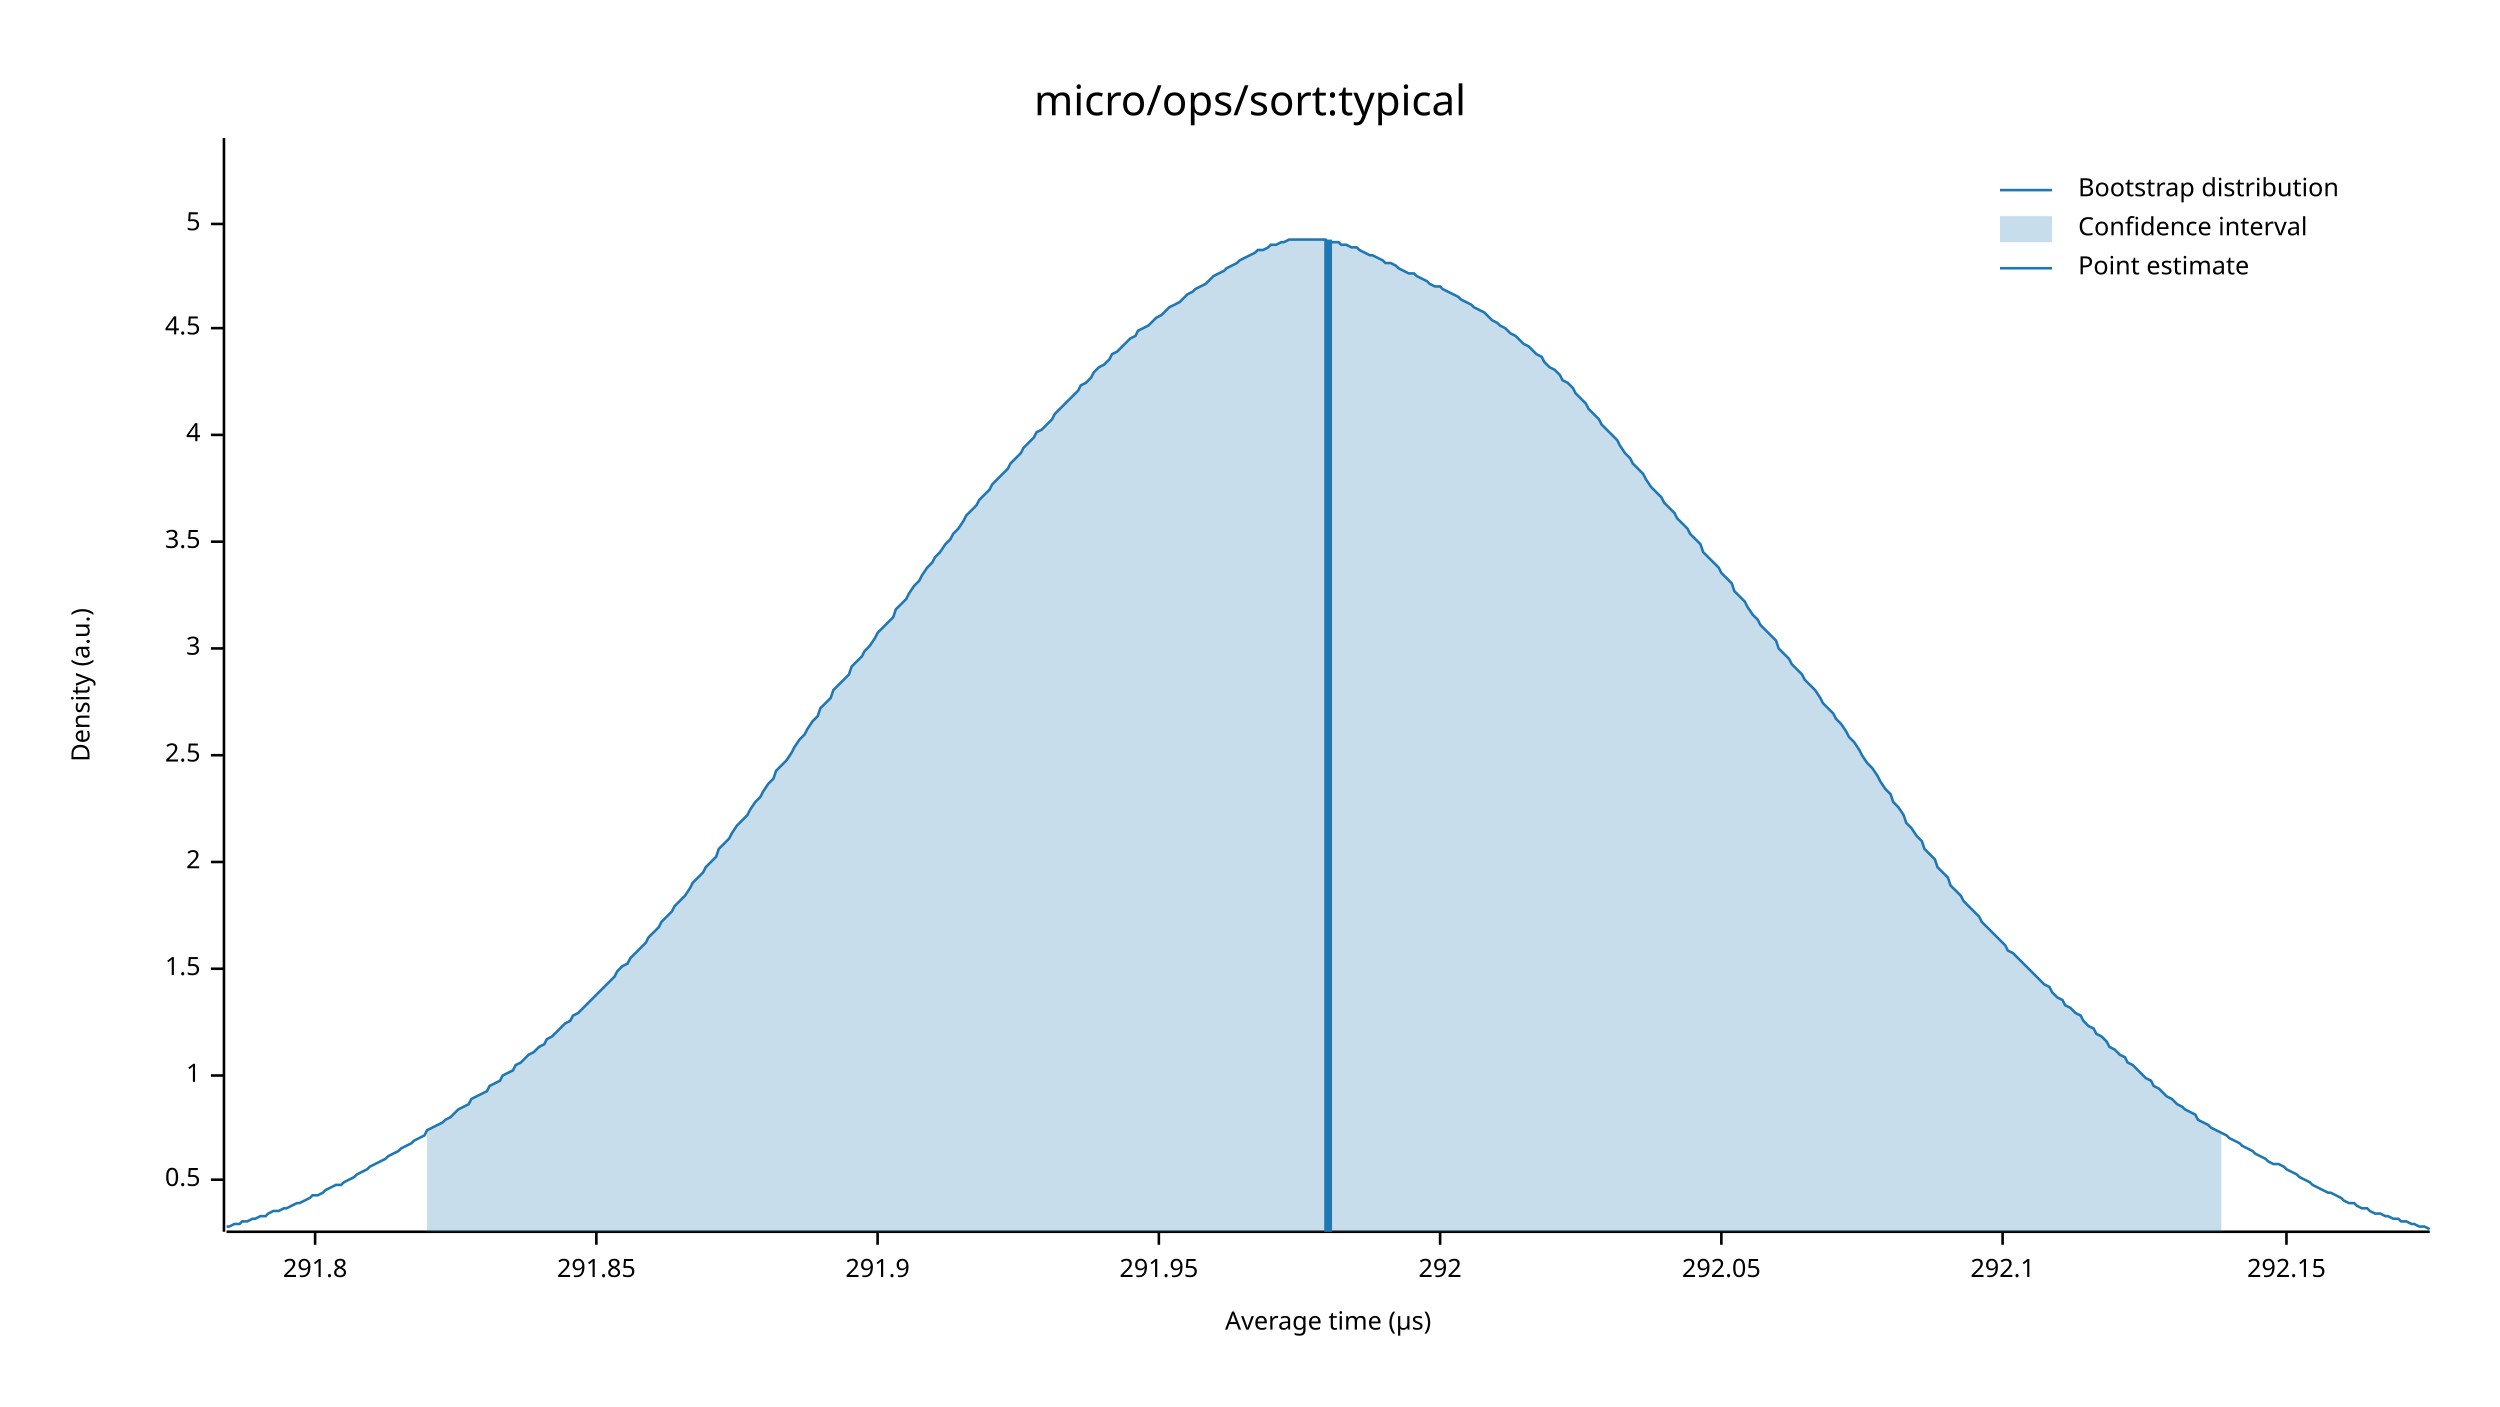
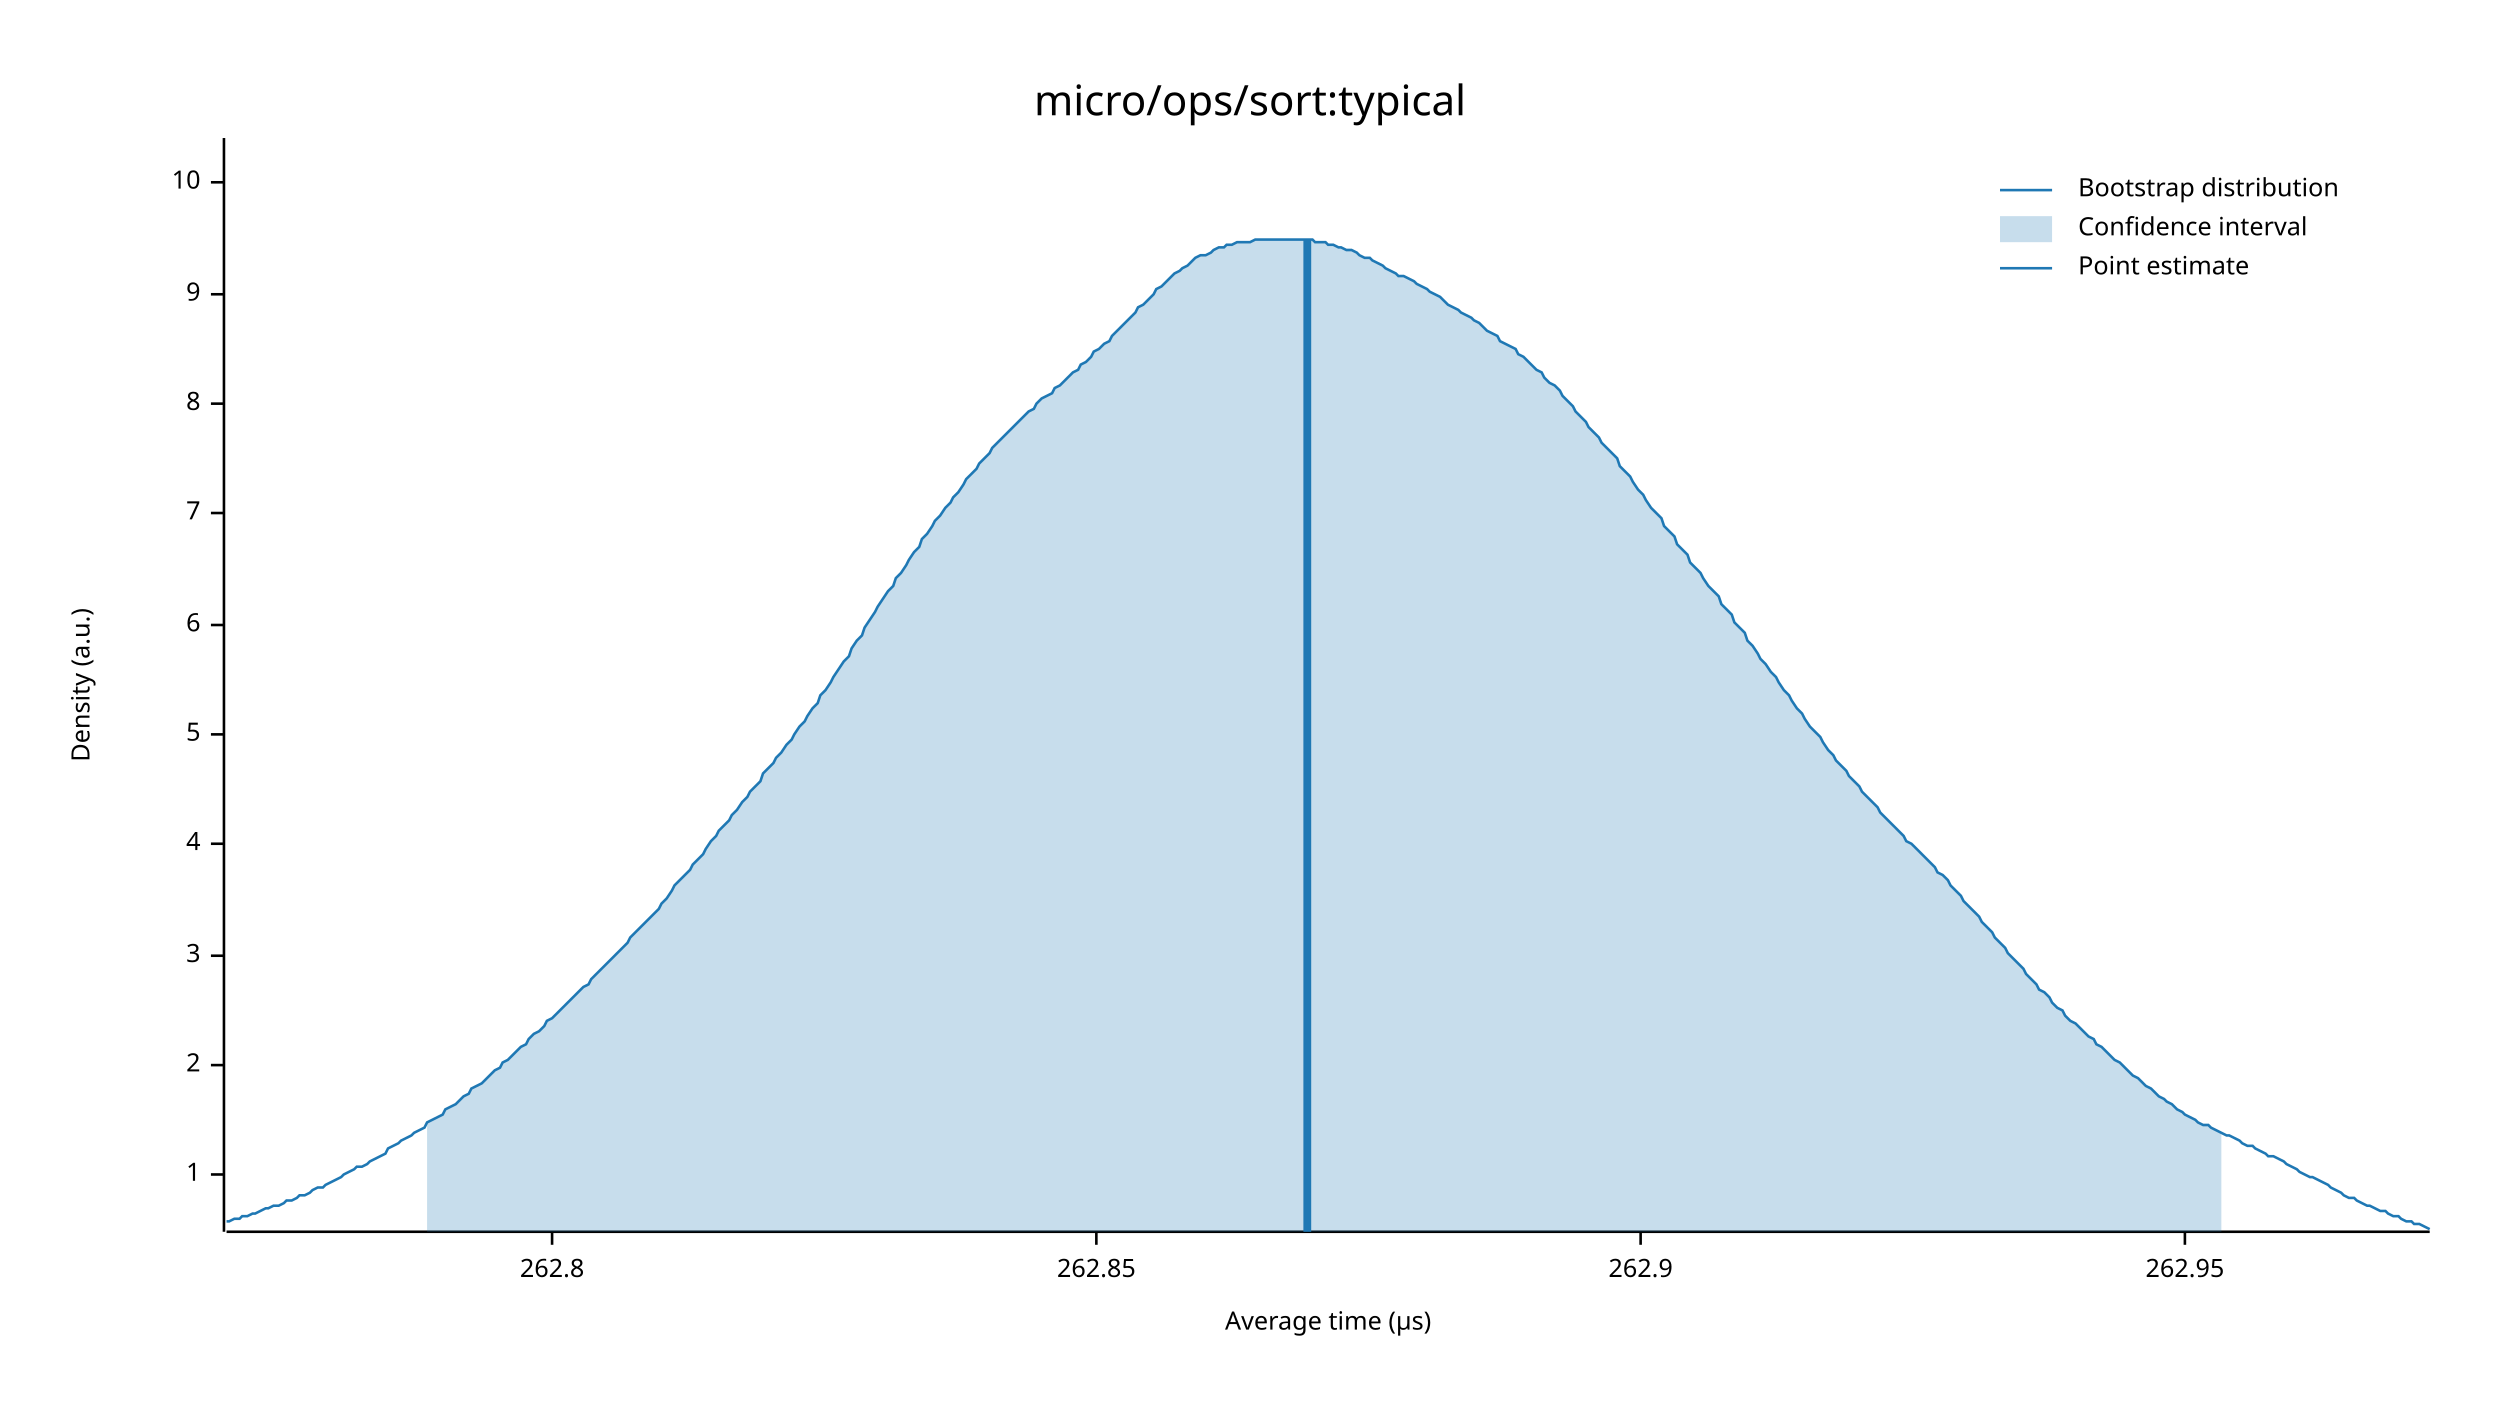
<svg xmlns="http://www.w3.org/2000/svg" width="960" height="540" viewBox="0 0 960 540">
  <text x="480" y="32" dy="0.76em" text-anchor="middle" font-family="sans-serif" font-size="16.129" opacity="1" fill="#000000">
micro/ops/sort:typical
</text>
  <text x="27" y="263" dy="0.76em" text-anchor="middle" font-family="sans-serif" font-size="9.677" opacity="1" fill="#000000" transform="rotate(270, 27, 263)">
Density (a.u.)
</text>
  <text x="510" y="513" dy="-0.5ex" text-anchor="middle" font-family="sans-serif" font-size="9.677" opacity="1" fill="#000000">
Average time (µs)
</text>
  <polyline fill="none" opacity="1" stroke="#000000" stroke-width="1" points="86,53 86,473 " />
-   <text x="77" y="453" dy="0.5ex" text-anchor="end" font-family="sans-serif" font-size="9.677" opacity="1" fill="#000000">
- 0.5
- </text>
-   <polyline fill="none" opacity="1" stroke="#000000" stroke-width="1" points="81,453 86,453 " />
-   <text x="77" y="413" dy="0.5ex" text-anchor="end" font-family="sans-serif" font-size="9.677" opacity="1" fill="#000000">
+   <text x="77" y="451" dy="0.5ex" text-anchor="end" font-family="sans-serif" font-size="9.677" opacity="1" fill="#000000">
1
</text>
-   <polyline fill="none" opacity="1" stroke="#000000" stroke-width="1" points="81,413 86,413 " />
-   <text x="77" y="372" dy="0.5ex" text-anchor="end" font-family="sans-serif" font-size="9.677" opacity="1" fill="#000000">
- 1.5
- </text>
-   <polyline fill="none" opacity="1" stroke="#000000" stroke-width="1" points="81,372 86,372 " />
-   <text x="77" y="331" dy="0.5ex" text-anchor="end" font-family="sans-serif" font-size="9.677" opacity="1" fill="#000000">
+   <polyline fill="none" opacity="1" stroke="#000000" stroke-width="1" points="81,451 86,451 " />
+   <text x="77" y="409" dy="0.5ex" text-anchor="end" font-family="sans-serif" font-size="9.677" opacity="1" fill="#000000">
2
</text>
-   <polyline fill="none" opacity="1" stroke="#000000" stroke-width="1" points="81,331 86,331 " />
-   <text x="77" y="290" dy="0.5ex" text-anchor="end" font-family="sans-serif" font-size="9.677" opacity="1" fill="#000000">
- 2.5
- </text>
-   <polyline fill="none" opacity="1" stroke="#000000" stroke-width="1" points="81,290 86,290 " />
-   <text x="77" y="249" dy="0.5ex" text-anchor="end" font-family="sans-serif" font-size="9.677" opacity="1" fill="#000000">
+   <polyline fill="none" opacity="1" stroke="#000000" stroke-width="1" points="81,409 86,409 " />
+   <text x="77" y="367" dy="0.5ex" text-anchor="end" font-family="sans-serif" font-size="9.677" opacity="1" fill="#000000">
3
</text>
-   <polyline fill="none" opacity="1" stroke="#000000" stroke-width="1" points="81,249 86,249 " />
-   <text x="77" y="208" dy="0.5ex" text-anchor="end" font-family="sans-serif" font-size="9.677" opacity="1" fill="#000000">
- 3.5
- </text>
-   <polyline fill="none" opacity="1" stroke="#000000" stroke-width="1" points="81,208 86,208 " />
-   <text x="77" y="167" dy="0.5ex" text-anchor="end" font-family="sans-serif" font-size="9.677" opacity="1" fill="#000000">
+   <polyline fill="none" opacity="1" stroke="#000000" stroke-width="1" points="81,367 86,367 " />
+   <text x="77" y="324" dy="0.5ex" text-anchor="end" font-family="sans-serif" font-size="9.677" opacity="1" fill="#000000">
4
</text>
-   <polyline fill="none" opacity="1" stroke="#000000" stroke-width="1" points="81,167 86,167 " />
-   <text x="77" y="126" dy="0.5ex" text-anchor="end" font-family="sans-serif" font-size="9.677" opacity="1" fill="#000000">
- 4.5
- </text>
-   <polyline fill="none" opacity="1" stroke="#000000" stroke-width="1" points="81,126 86,126 " />
-   <text x="77" y="86" dy="0.5ex" text-anchor="end" font-family="sans-serif" font-size="9.677" opacity="1" fill="#000000">
+   <polyline fill="none" opacity="1" stroke="#000000" stroke-width="1" points="81,324 86,324 " />
+   <text x="77" y="282" dy="0.5ex" text-anchor="end" font-family="sans-serif" font-size="9.677" opacity="1" fill="#000000">
5
</text>
-   <polyline fill="none" opacity="1" stroke="#000000" stroke-width="1" points="81,86 86,86 " />
+   <polyline fill="none" opacity="1" stroke="#000000" stroke-width="1" points="81,282 86,282 " />
+   <text x="77" y="240" dy="0.5ex" text-anchor="end" font-family="sans-serif" font-size="9.677" opacity="1" fill="#000000">
+ 6
+ </text>
+   <polyline fill="none" opacity="1" stroke="#000000" stroke-width="1" points="81,240 86,240 " />
+   <text x="77" y="197" dy="0.5ex" text-anchor="end" font-family="sans-serif" font-size="9.677" opacity="1" fill="#000000">
+ 7
+ </text>
+   <polyline fill="none" opacity="1" stroke="#000000" stroke-width="1" points="81,197 86,197 " />
+   <text x="77" y="155" dy="0.5ex" text-anchor="end" font-family="sans-serif" font-size="9.677" opacity="1" fill="#000000">
+ 8
+ </text>
+   <polyline fill="none" opacity="1" stroke="#000000" stroke-width="1" points="81,155 86,155 " />
+   <text x="77" y="113" dy="0.5ex" text-anchor="end" font-family="sans-serif" font-size="9.677" opacity="1" fill="#000000">
+ 9
+ </text>
+   <polyline fill="none" opacity="1" stroke="#000000" stroke-width="1" points="81,113 86,113 " />
+   <text x="77" y="70" dy="0.5ex" text-anchor="end" font-family="sans-serif" font-size="9.677" opacity="1" fill="#000000">
+ 10
+ </text>
+   <polyline fill="none" opacity="1" stroke="#000000" stroke-width="1" points="81,70 86,70 " />
  <polyline fill="none" opacity="1" stroke="#000000" stroke-width="1" points="87,473 933,473 " />
-   <text x="121" y="483" dy="0.76em" text-anchor="middle" font-family="sans-serif" font-size="9.677" opacity="1" fill="#000000">
- 291.8
+   <text x="212" y="483" dy="0.76em" text-anchor="middle" font-family="sans-serif" font-size="9.677" opacity="1" fill="#000000">
+ 262.8
</text>
-   <polyline fill="none" opacity="1" stroke="#000000" stroke-width="1" points="121,473 121,478 " />
-   <text x="229" y="483" dy="0.76em" text-anchor="middle" font-family="sans-serif" font-size="9.677" opacity="1" fill="#000000">
- 291.85
+   <polyline fill="none" opacity="1" stroke="#000000" stroke-width="1" points="212,473 212,478 " />
+   <text x="421" y="483" dy="0.76em" text-anchor="middle" font-family="sans-serif" font-size="9.677" opacity="1" fill="#000000">
+ 262.85
</text>
-   <polyline fill="none" opacity="1" stroke="#000000" stroke-width="1" points="229,473 229,478 " />
-   <text x="337" y="483" dy="0.76em" text-anchor="middle" font-family="sans-serif" font-size="9.677" opacity="1" fill="#000000">
- 291.9
+   <polyline fill="none" opacity="1" stroke="#000000" stroke-width="1" points="421,473 421,478 " />
+   <text x="630" y="483" dy="0.76em" text-anchor="middle" font-family="sans-serif" font-size="9.677" opacity="1" fill="#000000">
+ 262.9
</text>
-   <polyline fill="none" opacity="1" stroke="#000000" stroke-width="1" points="337,473 337,478 " />
-   <text x="445" y="483" dy="0.76em" text-anchor="middle" font-family="sans-serif" font-size="9.677" opacity="1" fill="#000000">
- 291.95
+   <polyline fill="none" opacity="1" stroke="#000000" stroke-width="1" points="630,473 630,478 " />
+   <text x="839" y="483" dy="0.76em" text-anchor="middle" font-family="sans-serif" font-size="9.677" opacity="1" fill="#000000">
+ 262.95
</text>
-   <polyline fill="none" opacity="1" stroke="#000000" stroke-width="1" points="445,473 445,478 " />
-   <text x="553" y="483" dy="0.76em" text-anchor="middle" font-family="sans-serif" font-size="9.677" opacity="1" fill="#000000">
- 292
- </text>
-   <polyline fill="none" opacity="1" stroke="#000000" stroke-width="1" points="553,473 553,478 " />
-   <text x="661" y="483" dy="0.76em" text-anchor="middle" font-family="sans-serif" font-size="9.677" opacity="1" fill="#000000">
- 292.05
- </text>
-   <polyline fill="none" opacity="1" stroke="#000000" stroke-width="1" points="661,473 661,478 " />
-   <text x="769" y="483" dy="0.76em" text-anchor="middle" font-family="sans-serif" font-size="9.677" opacity="1" fill="#000000">
- 292.1
- </text>
-   <polyline fill="none" opacity="1" stroke="#000000" stroke-width="1" points="769,473 769,478 " />
-   <text x="878" y="483" dy="0.76em" text-anchor="middle" font-family="sans-serif" font-size="9.677" opacity="1" fill="#000000">
- 292.15
- </text>
-   <polyline fill="none" opacity="1" stroke="#000000" stroke-width="1" points="878,473 878,478 " />
-   <polyline fill="none" opacity="1" stroke="#1F78B4" stroke-width="1" points="87,471 88,471 90,470 92,470 93,469 95,469 97,468 98,468 100,467 102,467 103,466 105,465 107,465 109,464 110,464 112,463 114,462 115,462 117,461 119,460 120,459 122,459 124,458 125,457 127,456 129,455 131,455 132,454 134,453 136,452 137,451 139,450 141,449 142,448 144,447 146,446 148,445 149,444 151,443 153,442 154,441 156,440 158,439 159,438 161,437 163,436 164,434 166,433 168,432 170,431 171,430 173,429 175,427 176,426 178,425 180,424 181,422 183,421 185,420 187,419 188,417 190,416 192,415 193,413 195,412 197,411 198,409 200,408 202,406 203,405 205,404 207,402 209,401 210,399 212,398 214,396 215,395 217,393 219,392 220,390 222,389 224,387 226,385 227,384 229,382 231,380 232,379 234,377 236,375 237,373 239,371 241,370 242,368 244,366 246,364 248,362 249,360 251,358 253,356 254,354 256,352 258,350 259,348 261,346 263,344 265,341 266,339 268,337 270,335 271,333 273,331 275,329 276,326 278,324 280,322 281,320 283,317 285,315 287,313 288,311 290,308 292,306 293,304 295,301 297,299 298,296 300,294 302,292 304,289 305,287 307,284 309,282 310,280 312,277 314,275 315,272 317,270 319,268 320,265 322,263 324,261 326,259 327,256 329,254 331,252 332,250 334,248 336,245 337,243 339,241 341,239 343,237 344,234 346,232 348,230 349,228 351,225 353,223 354,221 356,218 358,216 359,214 361,212 363,209 365,207 366,205 368,203 370,200 371,198 373,196 375,194 376,192 378,190 380,188 381,186 383,184 385,182 387,180 388,178 390,176 392,174 393,172 395,170 397,168 398,166 400,165 402,163 404,161 405,159 407,157 409,155 410,154 412,152 414,150 415,148 417,147 419,145 420,143 422,141 424,140 426,138 427,136 429,135 431,133 432,132 434,130 436,129 437,127 439,126 441,125 443,123 444,122 446,121 448,119 449,118 451,117 453,116 454,115 456,113 458,112 459,111 461,110 463,109 465,107 466,106 468,105 470,104 471,103 473,102 475,101 476,100 478,99 480,98 482,97 483,96 485,96 487,95 488,94 490,94 492,93 493,93 495,92 497,92 498,92 500,92 502,92 504,92 505,92 507,92 509,92 510,93 512,93 514,93 515,94 517,94 519,95 521,95 522,96 524,97 526,98 527,98 529,99 531,100 532,101 534,101 536,102 537,103 539,104 541,105 543,105 544,106 546,107 548,108 549,109 551,110 553,110 554,111 556,112 558,113 560,114 561,115 563,116 565,117 566,118 568,119 570,120 571,121 573,123 575,124 576,125 578,126 580,128 582,129 583,130 585,132 587,133 588,134 590,136 592,137 593,139 595,141 597,142 599,144 600,146 602,147 604,149 605,151 607,153 609,155 610,157 612,159 614,161 615,163 617,165 619,167 621,169 622,171 624,174 626,176 627,178 629,180 631,182 632,184 634,187 636,189 638,191 639,193 641,195 643,197 644,199 646,201 648,203 649,205 651,207 653,209 654,212 656,214 658,216 660,218 661,220 663,222 665,224 666,227 668,229 670,231 671,233 673,236 675,238 676,240 678,242 680,244 682,246 683,249 685,251 687,253 688,255 690,257 692,259 693,261 695,263 697,265 699,268 700,270 702,272 704,274 705,276 707,278 709,281 710,283 712,285 714,288 715,290 717,293 719,295 721,298 722,300 724,303 726,305 727,308 729,310 731,313 732,316 734,318 736,321 738,323 739,326 741,328 743,330 744,333 746,335 748,337 749,340 751,342 753,344 754,346 756,348 758,350 760,352 761,354 763,356 765,358 766,359 768,361 770,363 771,365 773,366 775,368 777,370 778,371 780,373 782,375 783,376 785,378 787,379 788,381 790,383 792,384 793,386 795,387 797,389 799,390 800,392 802,394 804,395 805,397 807,398 809,400 810,402 812,403 814,405 816,406 817,408 819,409 821,411 822,412 824,414 826,415 827,417 829,418 831,420 832,421 834,422 836,424 838,425 839,426 841,427 843,428 844,430 846,431 848,432 849,433 851,434 853,435 855,436 856,437 858,438 860,439 861,440 863,441 865,442 866,443 868,444 870,445 871,446 873,447 875,447 877,448 878,449 880,450 882,451 883,452 885,453 887,454 888,455 890,456 892,457 894,458 895,458 897,459 899,460 900,461 902,462 904,462 905,463 907,464 909,464 910,465 912,466 914,466 916,467 917,467 919,468 921,468 922,469 924,469 926,470 927,470 929,471 931,471 933,472 " />
-   <polygon opacity="0.25" fill="#1F78B4" points="164,434 166,433 168,432 170,431 171,430 173,429 175,427 176,426 178,425 180,424 181,422 183,421 185,420 187,419 188,417 190,416 192,415 193,413 195,412 197,411 198,409 200,408 202,406 203,405 205,404 207,402 209,401 210,399 212,398 214,396 215,395 217,393 219,392 220,390 222,389 224,387 226,385 227,384 229,382 231,380 232,379 234,377 236,375 237,373 239,371 241,370 242,368 244,366 246,364 248,362 249,360 251,358 253,356 254,354 256,352 258,350 259,348 261,346 263,344 265,341 266,339 268,337 270,335 271,333 273,331 275,329 276,326 278,324 280,322 281,320 283,317 285,315 287,313 288,311 290,308 292,306 293,304 295,301 297,299 298,296 300,294 302,292 304,289 305,287 307,284 309,282 310,280 312,277 314,275 315,272 317,270 319,268 320,265 322,263 324,261 326,259 327,256 329,254 331,252 332,250 334,248 336,245 337,243 339,241 341,239 343,237 344,234 346,232 348,230 349,228 351,225 353,223 354,221 356,218 358,216 359,214 361,212 363,209 365,207 366,205 368,203 370,200 371,198 373,196 375,194 376,192 378,190 380,188 381,186 383,184 385,182 387,180 388,178 390,176 392,174 393,172 395,170 397,168 398,166 400,165 402,163 404,161 405,159 407,157 409,155 410,154 412,152 414,150 415,148 417,147 419,145 420,143 422,141 424,140 426,138 427,136 429,135 431,133 432,132 434,130 436,129 437,127 439,126 441,125 443,123 444,122 446,121 448,119 449,118 451,117 453,116 454,115 456,113 458,112 459,111 461,110 463,109 465,107 466,106 468,105 470,104 471,103 473,102 475,101 476,100 478,99 480,98 482,97 483,96 485,96 487,95 488,94 490,94 492,93 493,93 495,92 497,92 498,92 500,92 502,92 504,92 505,92 507,92 509,92 510,93 512,93 514,93 515,94 517,94 519,95 521,95 522,96 524,97 526,98 527,98 529,99 531,100 532,101 534,101 536,102 537,103 539,104 541,105 543,105 544,106 546,107 548,108 549,109 551,110 553,110 554,111 556,112 558,113 560,114 561,115 563,116 565,117 566,118 568,119 570,120 571,121 573,123 575,124 576,125 578,126 580,128 582,129 583,130 585,132 587,133 588,134 590,136 592,137 593,139 595,141 597,142 599,144 600,146 602,147 604,149 605,151 607,153 609,155 610,157 612,159 614,161 615,163 617,165 619,167 621,169 622,171 624,174 626,176 627,178 629,180 631,182 632,184 634,187 636,189 638,191 639,193 641,195 643,197 644,199 646,201 648,203 649,205 651,207 653,209 654,212 656,214 658,216 660,218 661,220 663,222 665,224 666,227 668,229 670,231 671,233 673,236 675,238 676,240 678,242 680,244 682,246 683,249 685,251 687,253 688,255 690,257 692,259 693,261 695,263 697,265 699,268 700,270 702,272 704,274 705,276 707,278 709,281 710,283 712,285 714,288 715,290 717,293 719,295 721,298 722,300 724,303 726,305 727,308 729,310 731,313 732,316 734,318 736,321 738,323 739,326 741,328 743,330 744,333 746,335 748,337 749,340 751,342 753,344 754,346 756,348 758,350 760,352 761,354 763,356 765,358 766,359 768,361 770,363 771,365 773,366 775,368 777,370 778,371 780,373 782,375 783,376 785,378 787,379 788,381 790,383 792,384 793,386 795,387 797,389 799,390 800,392 802,394 804,395 805,397 807,398 809,400 810,402 812,403 814,405 816,406 817,408 819,409 821,411 822,412 824,414 826,415 827,417 829,418 831,420 832,421 834,422 836,424 838,425 839,426 841,427 843,428 844,430 846,431 848,432 849,433 851,434 853,435 853,473 164,473 " />
-   <polyline fill="none" opacity="1" stroke="#1F78B4" stroke-width="3" points="510,473 510,92 " />
+   <polyline fill="none" opacity="1" stroke="#000000" stroke-width="1" points="839,473 839,478 " />
+   <polyline fill="none" opacity="1" stroke="#1F78B4" stroke-width="1" points="87,469 88,469 90,468 92,468 93,467 95,467 97,466 98,466 100,465 102,464 103,464 105,463 107,463 109,462 110,461 112,461 114,460 115,459 117,459 119,458 120,457 122,456 124,456 125,455 127,454 129,453 131,452 132,451 134,450 136,449 137,448 139,448 141,447 142,446 144,445 146,444 148,443 149,441 151,440 153,439 154,438 156,437 158,436 159,435 161,434 163,433 164,431 166,430 168,429 170,428 171,426 173,425 175,424 176,423 178,421 180,420 181,418 183,417 185,416 187,414 188,413 190,411 192,410 193,408 195,407 197,405 198,404 200,402 202,401 203,399 205,397 207,396 209,394 210,392 212,391 214,389 215,388 217,386 219,384 220,383 222,381 224,379 226,378 227,376 229,374 231,372 232,371 234,369 236,367 237,366 239,364 241,362 242,360 244,358 246,356 248,354 249,353 251,351 253,349 254,347 256,345 258,342 259,340 261,338 263,336 265,334 266,332 268,330 270,328 271,326 273,323 275,321 276,319 278,317 280,315 281,313 283,311 285,308 287,306 288,304 290,302 292,300 293,297 295,295 297,293 298,291 300,289 302,286 304,284 305,282 307,279 309,277 310,275 312,272 314,270 315,267 317,265 319,262 320,260 322,257 324,254 326,252 327,249 329,246 331,244 332,241 334,238 336,235 337,233 339,230 341,227 343,225 344,222 346,220 348,217 349,215 351,212 353,210 354,207 356,205 358,202 359,200 361,198 363,195 365,193 366,191 368,189 370,186 371,184 373,182 375,180 376,178 378,176 380,174 381,172 383,170 385,168 387,166 388,165 390,163 392,161 393,160 395,158 397,157 398,155 400,153 402,152 404,151 405,149 407,148 409,146 410,145 412,143 414,142 415,140 417,139 419,137 420,135 422,134 424,132 426,131 427,129 429,127 431,125 432,124 434,122 436,120 437,118 439,117 441,115 443,113 444,111 446,110 448,108 449,107 451,105 453,104 454,103 456,102 458,100 459,99 461,98 463,98 465,97 466,96 468,95 470,95 471,94 473,94 475,93 476,93 478,93 480,93 482,92 483,92 485,92 487,92 488,92 490,92 492,92 493,92 495,92 497,92 498,92 500,92 502,92 504,92 505,93 507,93 509,93 510,94 512,94 514,95 515,95 517,96 519,96 521,97 522,98 524,99 526,99 527,100 529,101 531,102 532,103 534,104 536,105 537,106 539,106 541,107 543,108 544,109 546,110 548,111 549,112 551,113 553,114 554,115 556,117 558,118 560,119 561,120 563,121 565,122 566,123 568,124 570,126 571,127 573,128 575,129 576,131 578,132 580,133 582,134 583,136 585,137 587,139 588,140 590,142 592,143 593,145 595,147 597,148 599,150 600,152 602,154 604,156 605,158 607,160 609,162 610,164 612,166 614,168 615,170 617,172 619,174 621,176 622,179 624,181 626,183 627,185 629,188 631,190 632,192 634,195 636,197 638,199 639,202 641,204 643,206 644,209 646,211 648,213 649,216 651,218 653,220 654,222 656,225 658,227 660,229 661,232 663,234 665,236 666,239 668,241 670,243 671,246 673,248 675,251 676,253 678,255 680,258 682,260 683,262 685,265 687,267 688,269 690,272 692,274 693,276 695,279 697,281 699,283 700,285 702,288 704,290 705,292 707,294 709,296 710,298 712,300 714,302 715,304 717,306 719,308 721,310 722,312 724,314 726,316 727,317 729,319 731,321 732,323 734,324 736,326 738,328 739,329 741,331 743,333 744,335 746,336 748,338 749,340 751,342 753,344 754,346 756,348 758,350 760,352 761,354 763,356 765,358 766,360 768,362 770,364 771,366 773,368 775,370 777,372 778,374 780,376 782,378 783,380 785,381 787,383 788,385 790,387 792,388 793,390 795,392 797,393 799,395 800,396 802,398 804,399 805,401 807,402 809,404 810,405 812,407 814,408 816,410 817,411 819,413 821,414 822,415 824,417 826,418 827,419 829,421 831,422 832,423 834,424 836,426 838,427 839,428 841,429 843,430 844,431 846,432 848,432 849,433 851,434 853,435 855,436 856,436 858,437 860,438 861,439 863,440 865,440 866,441 868,442 870,443 871,444 873,444 875,445 877,446 878,447 880,448 882,449 883,450 885,451 887,452 888,452 890,453 892,454 894,455 895,456 897,457 899,458 900,459 902,460 904,460 905,461 907,462 909,463 910,463 912,464 914,465 916,465 917,466 919,467 921,467 922,468 924,469 926,469 927,470 929,470 931,471 933,472 " />
+   <polygon opacity="0.25" fill="#1F78B4" points="164,431 166,430 168,429 170,428 171,426 173,425 175,424 176,423 178,421 180,420 181,418 183,417 185,416 187,414 188,413 190,411 192,410 193,408 195,407 197,405 198,404 200,402 202,401 203,399 205,397 207,396 209,394 210,392 212,391 214,389 215,388 217,386 219,384 220,383 222,381 224,379 226,378 227,376 229,374 231,372 232,371 234,369 236,367 237,366 239,364 241,362 242,360 244,358 246,356 248,354 249,353 251,351 253,349 254,347 256,345 258,342 259,340 261,338 263,336 265,334 266,332 268,330 270,328 271,326 273,323 275,321 276,319 278,317 280,315 281,313 283,311 285,308 287,306 288,304 290,302 292,300 293,297 295,295 297,293 298,291 300,289 302,286 304,284 305,282 307,279 309,277 310,275 312,272 314,270 315,267 317,265 319,262 320,260 322,257 324,254 326,252 327,249 329,246 331,244 332,241 334,238 336,235 337,233 339,230 341,227 343,225 344,222 346,220 348,217 349,215 351,212 353,210 354,207 356,205 358,202 359,200 361,198 363,195 365,193 366,191 368,189 370,186 371,184 373,182 375,180 376,178 378,176 380,174 381,172 383,170 385,168 387,166 388,165 390,163 392,161 393,160 395,158 397,157 398,155 400,153 402,152 404,151 405,149 407,148 409,146 410,145 412,143 414,142 415,140 417,139 419,137 420,135 422,134 424,132 426,131 427,129 429,127 431,125 432,124 434,122 436,120 437,118 439,117 441,115 443,113 444,111 446,110 448,108 449,107 451,105 453,104 454,103 456,102 458,100 459,99 461,98 463,98 465,97 466,96 468,95 470,95 471,94 473,94 475,93 476,93 478,93 480,93 482,92 483,92 485,92 487,92 488,92 490,92 492,92 493,92 495,92 497,92 498,92 500,92 502,92 504,92 505,93 507,93 509,93 510,94 512,94 514,95 515,95 517,96 519,96 521,97 522,98 524,99 526,99 527,100 529,101 531,102 532,103 534,104 536,105 537,106 539,106 541,107 543,108 544,109 546,110 548,111 549,112 551,113 553,114 554,115 556,117 558,118 560,119 561,120 563,121 565,122 566,123 568,124 570,126 571,127 573,128 575,129 576,131 578,132 580,133 582,134 583,136 585,137 587,139 588,140 590,142 592,143 593,145 595,147 597,148 599,150 600,152 602,154 604,156 605,158 607,160 609,162 610,164 612,166 614,168 615,170 617,172 619,174 621,176 622,179 624,181 626,183 627,185 629,188 631,190 632,192 634,195 636,197 638,199 639,202 641,204 643,206 644,209 646,211 648,213 649,216 651,218 653,220 654,222 656,225 658,227 660,229 661,232 663,234 665,236 666,239 668,241 670,243 671,246 673,248 675,251 676,253 678,255 680,258 682,260 683,262 685,265 687,267 688,269 690,272 692,274 693,276 695,279 697,281 699,283 700,285 702,288 704,290 705,292 707,294 709,296 710,298 712,300 714,302 715,304 717,306 719,308 721,310 722,312 724,314 726,316 727,317 729,319 731,321 732,323 734,324 736,326 738,328 739,329 741,331 743,333 744,335 746,336 748,338 749,340 751,342 753,344 754,346 756,348 758,350 760,352 761,354 763,356 765,358 766,360 768,362 770,364 771,366 773,368 775,370 777,372 778,374 780,376 782,378 783,380 785,381 787,383 788,385 790,387 792,388 793,390 795,392 797,393 799,395 800,396 802,398 804,399 805,401 807,402 809,404 810,405 812,407 814,408 816,410 817,411 819,413 821,414 822,415 824,417 826,418 827,419 829,421 831,422 832,423 834,424 836,426 838,427 839,428 841,429 843,430 844,431 846,432 848,432 849,433 851,434 853,435 853,473 164,473 " />
+   <polyline fill="none" opacity="1" stroke="#1F78B4" stroke-width="3" points="502,473 502,92 " />
  <text x="798" y="68" dy="0.76em" text-anchor="start" font-family="sans-serif" font-size="9.677" opacity="1" fill="#000000">
Bootstrap distribution
</text>
  <text x="798" y="83" dy="0.76em" text-anchor="start" font-family="sans-serif" font-size="9.677" opacity="1" fill="#000000">
Confidence interval
</text>
  <text x="798" y="98" dy="0.76em" text-anchor="start" font-family="sans-serif" font-size="9.677" opacity="1" fill="#000000">
Point estimate
</text>
  <polyline fill="none" opacity="1" stroke="#1F78B4" stroke-width="1" points="768,73 788,73 " />
  <rect x="768" y="83" width="20" height="10" opacity="0.25" fill="#1F78B4" stroke="none" />
  <polyline fill="none" opacity="1" stroke="#1F78B4" stroke-width="1" points="768,103 788,103 " />
</svg>
